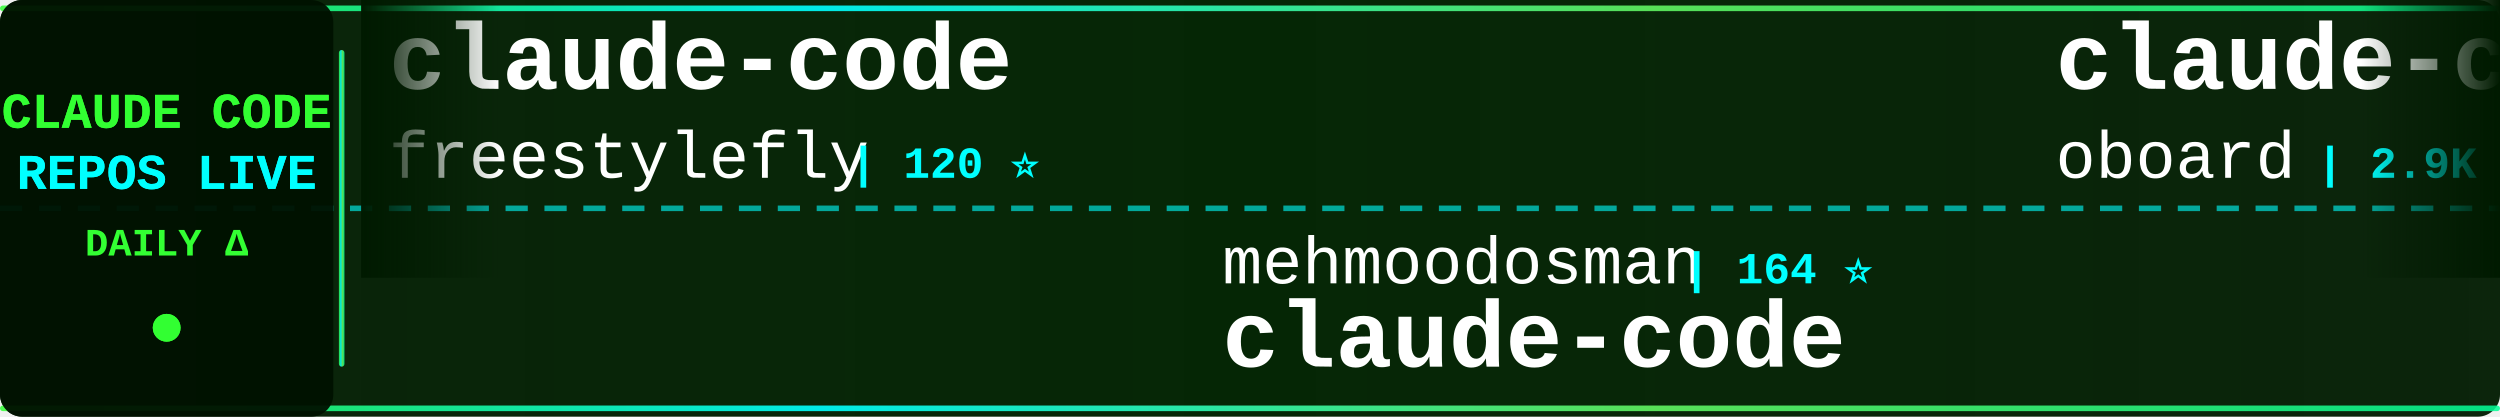
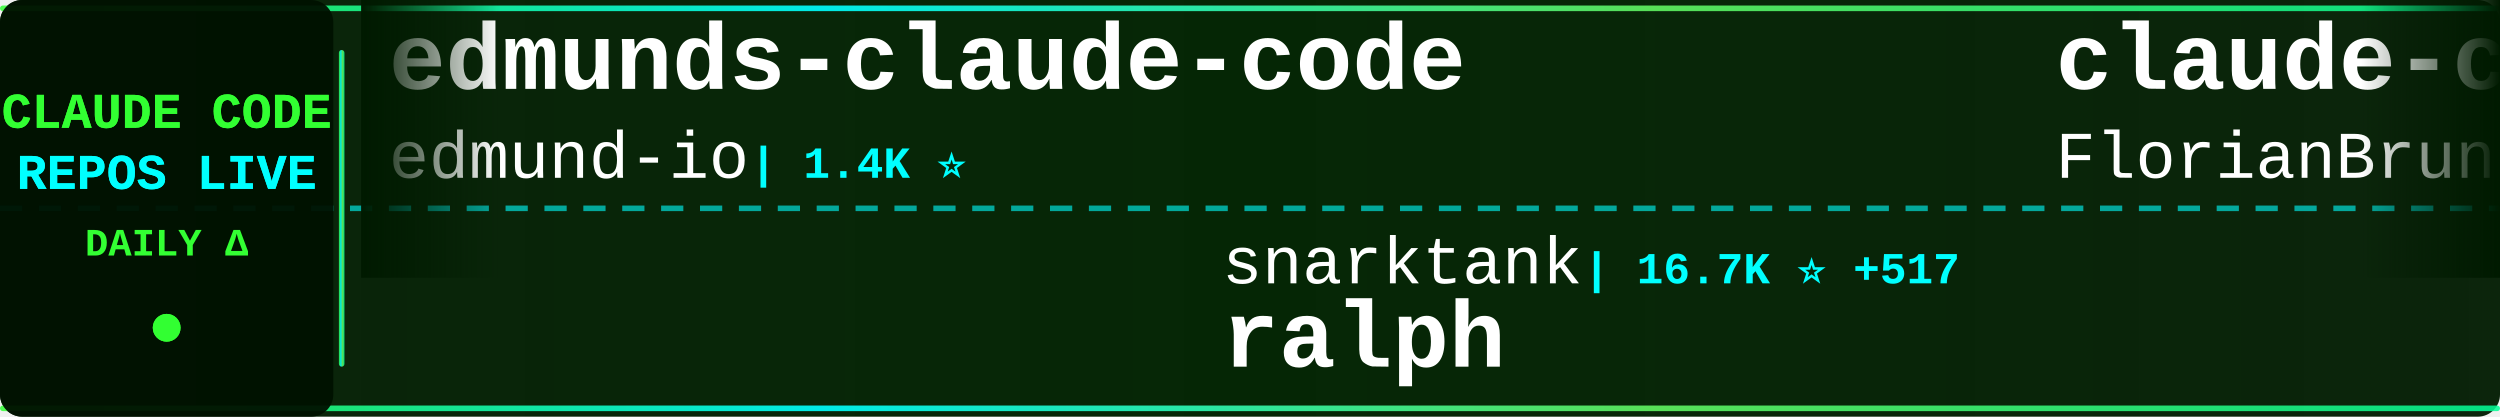
<svg xmlns="http://www.w3.org/2000/svg" width="900" height="150">
  <defs>
    <linearGradient id="tickerBg" x1="0%" y1="0%" x2="100%" y2="0%">
      <stop offset="0%" style="stop-color:#001a00;stop-opacity:0.95" />
      <stop offset="50%" style="stop-color:#002200;stop-opacity:0.98" />
      <stop offset="100%" style="stop-color:#001a00;stop-opacity:0.95" />
    </linearGradient>
    <linearGradient id="borderGrad" x1="0%" y1="0%" x2="100%" y2="0%">
      <stop offset="0%" style="stop-color:#33ff33;stop-opacity:0.85">
        <animate attributeName="stop-opacity" values="0.85;1;0.85" dur="2s" repeatCount="indefinite" />
      </stop>
      <stop offset="33%" style="stop-color:#00ffff;stop-opacity:0.9">
        <animate attributeName="stop-opacity" values="0.9;1;0.9" dur="2.2s" repeatCount="indefinite" />
      </stop>
      <stop offset="66%" style="stop-color:#66ff66;stop-opacity:0.85">
        <animate attributeName="stop-opacity" values="0.85;1;0.85" dur="1.8s" repeatCount="indefinite" />
      </stop>
      <stop offset="100%" style="stop-color:#00ff99;stop-opacity:0.85">
        <animate attributeName="stop-opacity" values="0.85;1;0.85" dur="2s" repeatCount="indefinite" />
      </stop>
    </linearGradient>
    <filter id="textGlow">
      <feGaussianBlur stdDeviation="0.1" result="coloredBlur" />
      <feMerge>
        <feMergeNode in="coloredBlur" />
        <feMergeNode in="SourceGraphic" />
      </feMerge>
    </filter>
    <filter id="metricGlow">
      <feGaussianBlur stdDeviation="0.2" result="coloredBlur" />
      <feMerge>
        <feMergeNode in="coloredBlur" />
        <feMergeNode in="SourceGraphic" />
      </feMerge>
    </filter>
    <linearGradient id="leftFade" x1="0%" y1="0%" x2="100%" y2="0%">
      <stop offset="0%" style="stop-color:#001a00;stop-opacity:1" />
      <stop offset="100%" style="stop-color:#001a00;stop-opacity:0" />
    </linearGradient>
    <linearGradient id="rightFade" x1="0%" y1="0%" x2="100%" y2="0%">
      <stop offset="0%" style="stop-color:#001a00;stop-opacity:0" />
      <stop offset="100%" style="stop-color:#001a00;stop-opacity:1" />
    </linearGradient>
  </defs>
  <rect width="900" height="150" fill="url(#tickerBg)" rx="8" />
  <rect x="0" y="2" width="900" height="2" fill="url(#borderGrad)" rx="1" />
  <rect x="0" y="146" width="900" height="2" fill="url(#borderGrad)" rx="1" />
  <line x1="0" y1="75" x2="900" y2="75" stroke="#00ffff" stroke-width="2" stroke-dasharray="8 6" opacity="0.6" />
  <rect x="0" y="0" width="120" height="150" fill="#001100" opacity="0.95" rx="8" />
  <text x="60" y="46" font-family="'Courier New', monospace" font-size="18" font-weight="bold" fill="#33ff33" text-anchor="middle" filter="url(#textGlow)">
    CLAUDE CODE
  </text>
  <text x="60" y="68" font-family="'Courier New', monospace" font-size="18" font-weight="bold" fill="#00ffff" text-anchor="middle" filter="url(#textGlow)">
    REPOS LIVE
  </text>
  <text x="60" y="92" font-family="'Courier New', monospace" font-size="14" font-weight="bold" fill="#33ff33" text-anchor="middle">
    DAILY Δ
  </text>
  <circle cx="60" cy="118" r="5" fill="#33ff33" filter="url(#metricGlow)">
    <animate attributeName="r" values="4;6;4" dur="1.5s" repeatCount="indefinite" />
    <animate attributeName="opacity" values="0.6;1;0.6" dur="1.5s" repeatCount="indefinite" />
  </circle>
  <rect x="122" y="18" width="2" height="114" fill="url(#borderGrad)" rx="1" />
  <clipPath id="tickerClip">
    <rect x="130" y="0" width="770" height="150" />
  </clipPath>
  <g clip-path="url(#tickerClip)">
    <g id="tickerItems">
      <animateTransform attributeName="transform" attributeType="XML" type="translate" from="0 0" to="-3000 0" dur="54s" repeatCount="indefinite" />
      <g transform="translate(0, 0)">
-         <text x="140" y="32" font-family="'Courier New', monospace" font-size="34" font-weight="bold" fill="#ffffff">claude-code</text>
-         <text x="140" y="64" font-family="'Courier New', monospace" font-size="24" font-weight="normal" fill="#ffffff" opacity="1.0">freestylefly</text>
-         <text x="306" y="64" font-family="'Courier New', monospace" font-size="16" font-weight="bold" fill="#00ffff"> | 120 ⭐</text>
+         <text x="140" y="32" font-family="'Courier New', monospace" font-size="34" font-weight="bold" fill="#ffffff">edmunds-claude-code</text>
+         <text x="140" y="64" font-family="'Courier New', monospace" font-size="24" font-weight="normal" fill="#ffffff" opacity="1.0">edmund-io</text>
+         <text x="270" y="64" font-family="'Courier New', monospace" font-size="16" font-weight="bold" fill="#00ffff"> | 1.4K ⭐</text>
      </g>
      <g transform="translate(300, 0)">
-         <text x="140" y="102" font-family="'Courier New', monospace" font-size="24" font-weight="normal" fill="#ffffff" opacity="1.0">mehmoodosman</text>
-         <text x="306" y="102" font-family="'Courier New', monospace" font-size="16" font-weight="bold" fill="#00ffff"> | 164 ⭐</text>
-         <text x="140" y="132" font-family="'Courier New', monospace" font-size="34" font-weight="bold" fill="#ffffff">claude-code</text>
+         <text x="140" y="102" font-family="'Courier New', monospace" font-size="24" font-weight="normal" fill="#ffffff" opacity="1.0">snarktank</text>
+         <text x="270" y="102" font-family="'Courier New', monospace" font-size="16" font-weight="bold" fill="#00ffff"> | 16.7K ⭐ +517</text>
+         <text x="140" y="132" font-family="'Courier New', monospace" font-size="34" font-weight="bold" fill="#ffffff">ralph</text>
      </g>
      <g transform="translate(600, 0)">
-         <text x="140" y="32" font-family="'Courier New', monospace" font-size="34" font-weight="bold" fill="#ffffff">claude-code-rev</text>
-         <text x="140" y="64" font-family="'Courier New', monospace" font-size="24" font-weight="normal" fill="#ffffff" opacity="1.0">oboard</text>
-         <text x="234" y="64" font-family="'Courier New', monospace" font-size="16" font-weight="bold" fill="#00ffff"> | 2.9K ⭐ +20</text>
+         <text x="140" y="32" font-family="'Courier New', monospace" font-size="34" font-weight="bold" fill="#ffffff">claude-code-ultimate-gui...</text>
+         <text x="140" y="64" font-family="'Courier New', monospace" font-size="24" font-weight="normal" fill="#ffffff" opacity="1.0">FlorianBruniaux</text>
+         <text x="342" y="64" font-family="'Courier New', monospace" font-size="16" font-weight="bold" fill="#00ffff"> | 3.3K ⭐ +100</text>
      </g>
      <g transform="translate(900, 0)">
-         <text x="140" y="102" font-family="'Courier New', monospace" font-size="24" font-weight="normal" fill="#ffffff" opacity="1.0">anthropics</text>
-         <text x="282" y="102" font-family="'Courier New', monospace" font-size="16" font-weight="bold" fill="#00ffff"> | 4.2K ⭐ +21</text>
-         <text x="140" y="132" font-family="'Courier New', monospace" font-size="34" font-weight="bold" fill="#ffffff">claude-code-security-rev...</text>
+         <text x="140" y="102" font-family="'Courier New', monospace" font-size="24" font-weight="normal" fill="#ffffff" opacity="1.0">oboard</text>
+         <text x="234" y="102" font-family="'Courier New', monospace" font-size="16" font-weight="bold" fill="#00ffff"> | 2.9K ⭐ +19</text>
+         <text x="140" y="132" font-family="'Courier New', monospace" font-size="34" font-weight="bold" fill="#ffffff">claude-code-rev</text>
      </g>
      <g transform="translate(1200, 0)">
-         <text x="140" y="32" font-family="'Courier New', monospace" font-size="34" font-weight="bold" fill="#ffffff">claude-code-best-practic...</text>
-         <text x="140" y="64" font-family="'Courier New', monospace" font-size="24" font-weight="normal" fill="#ffffff" opacity="1.0">shanraisshan</text>
-         <text x="306" y="64" font-family="'Courier New', monospace" font-size="16" font-weight="bold" fill="#00ffff"> | 41.9K ⭐ +2.8K</text>
+         <text x="140" y="32" font-family="'Courier New', monospace" font-size="34" font-weight="bold" fill="#ffffff">claude-code</text>
+         <text x="140" y="64" font-family="'Courier New', monospace" font-size="24" font-weight="normal" fill="#ffffff" opacity="1.0">Onewon</text>
+         <text x="234" y="64" font-family="'Courier New', monospace" font-size="16" font-weight="bold" fill="#00ffff"> | 173 ⭐ +1</text>
      </g>
      <g transform="translate(1500, 0)">
-         <text x="140" y="102" font-family="'Courier New', monospace" font-size="24" font-weight="normal" fill="#ffffff" opacity="1.0">777genius</text>
-         <text x="270" y="102" font-family="'Courier New', monospace" font-size="16" font-weight="bold" fill="#00ffff"> | 895 ⭐ +1</text>
-         <text x="140" y="132" font-family="'Courier New', monospace" font-size="34" font-weight="bold" fill="#ffffff">claude-code-source-code</text>
+         <text x="140" y="102" font-family="'Courier New', monospace" font-size="24" font-weight="normal" fill="#ffffff" opacity="1.0">Alishahryar1</text>
+         <text x="306" y="102" font-family="'Courier New', monospace" font-size="16" font-weight="bold" fill="#00ffff"> | 1.9K ⭐ +17</text>
+         <text x="140" y="132" font-family="'Courier New', monospace" font-size="34" font-weight="bold" fill="#ffffff">free-claude-code</text>
      </g>
      <g transform="translate(1800, 0)">
-         <text x="140" y="32" font-family="'Courier New', monospace" font-size="34" font-weight="bold" fill="#ffffff">claude-code-source</text>
-         <text x="140" y="64" font-family="'Courier New', monospace" font-size="24" font-weight="normal" fill="#ffffff" opacity="1.0">AprilNEA</text>
-         <text x="258" y="64" font-family="'Courier New', monospace" font-size="16" font-weight="bold" fill="#00ffff"> | 370 ⭐</text>
+         <text x="140" y="32" font-family="'Courier New', monospace" font-size="34" font-weight="bold" fill="#ffffff">claude-code</text>
+         <text x="140" y="64" font-family="'Courier New', monospace" font-size="24" font-weight="normal" fill="#ffffff" opacity="1.0">claude-code-best</text>
+         <text x="354" y="64" font-family="'Courier New', monospace" font-size="16" font-weight="bold" fill="#00ffff"> | 15.7K ⭐ +149</text>
      </g>
      <g transform="translate(2100, 0)">
-         <text x="140" y="102" font-family="'Courier New', monospace" font-size="24" font-weight="normal" fill="#ffffff" opacity="1.0">VineeTagarwaL-code</text>
-         <text x="378" y="102" font-family="'Courier New', monospace" font-size="16" font-weight="bold" fill="#00ffff"> | 271 ⭐ +1</text>
-         <text x="140" y="132" font-family="'Courier New', monospace" font-size="34" font-weight="bold" fill="#ffffff">claude-code</text>
+         <text x="140" y="102" font-family="'Courier New', monospace" font-size="24" font-weight="normal" fill="#ffffff" opacity="1.0">disler</text>
+         <text x="234" y="102" font-family="'Courier New', monospace" font-size="16" font-weight="bold" fill="#00ffff"> | 3.5K ⭐ +5</text>
+         <text x="140" y="132" font-family="'Courier New', monospace" font-size="34" font-weight="bold" fill="#ffffff">claude-code-hooks-master...</text>
      </g>
      <g transform="translate(2400, 0)">
-         <text x="140" y="32" font-family="'Courier New', monospace" font-size="34" font-weight="bold" fill="#ffffff">claude-code-telegram</text>
-         <text x="140" y="64" font-family="'Courier New', monospace" font-size="24" font-weight="normal" fill="#ffffff" opacity="1.0">RichardAtCT</text>
-         <text x="294" y="64" font-family="'Courier New', monospace" font-size="16" font-weight="bold" fill="#00ffff"> | 2.4K ⭐ +12</text>
+         <text x="140" y="32" font-family="'Courier New', monospace" font-size="34" font-weight="bold" fill="#ffffff">claude-howto</text>
+         <text x="140" y="64" font-family="'Courier New', monospace" font-size="24" font-weight="normal" fill="#ffffff" opacity="1.0">luongnv89</text>
+         <text x="270" y="64" font-family="'Courier New', monospace" font-size="16" font-weight="bold" fill="#00ffff"> | 26.2K ⭐ +407</text>
      </g>
      <g transform="translate(2700, 0)">
-         <text x="140" y="102" font-family="'Courier New', monospace" font-size="24" font-weight="normal" fill="#ffffff" opacity="1.0">paoloanzn</text>
-         <text x="270" y="102" font-family="'Courier New', monospace" font-size="16" font-weight="bold" fill="#00ffff"> | 7.8K ⭐ +41</text>
-         <text x="140" y="132" font-family="'Courier New', monospace" font-size="34" font-weight="bold" fill="#ffffff">free-code</text>
+         <text x="140" y="102" font-family="'Courier New', monospace" font-size="24" font-weight="normal" fill="#ffffff" opacity="1.0">RichardAtCT</text>
+         <text x="294" y="102" font-family="'Courier New', monospace" font-size="16" font-weight="bold" fill="#00ffff"> | 2.4K ⭐ +12</text>
+         <text x="140" y="132" font-family="'Courier New', monospace" font-size="34" font-weight="bold" fill="#ffffff">claude-code-telegram</text>
      </g>
      <g transform="translate(3000, 0)">
-         <text x="140" y="32" font-family="'Courier New', monospace" font-size="34" font-weight="bold" fill="#ffffff">claude-code</text>
-         <text x="140" y="64" font-family="'Courier New', monospace" font-size="24" font-weight="normal" fill="#ffffff" opacity="1.0">freestylefly</text>
-         <text x="306" y="64" font-family="'Courier New', monospace" font-size="16" font-weight="bold" fill="#00ffff"> | 120 ⭐</text>
+         <text x="140" y="32" font-family="'Courier New', monospace" font-size="34" font-weight="bold" fill="#ffffff">edmunds-claude-code</text>
+         <text x="140" y="64" font-family="'Courier New', monospace" font-size="24" font-weight="normal" fill="#ffffff" opacity="1.0">edmund-io</text>
+         <text x="270" y="64" font-family="'Courier New', monospace" font-size="16" font-weight="bold" fill="#00ffff"> | 1.4K ⭐</text>
      </g>
      <g transform="translate(3300, 0)">
-         <text x="140" y="102" font-family="'Courier New', monospace" font-size="24" font-weight="normal" fill="#ffffff" opacity="1.0">mehmoodosman</text>
-         <text x="306" y="102" font-family="'Courier New', monospace" font-size="16" font-weight="bold" fill="#00ffff"> | 164 ⭐</text>
-         <text x="140" y="132" font-family="'Courier New', monospace" font-size="34" font-weight="bold" fill="#ffffff">claude-code</text>
+         <text x="140" y="102" font-family="'Courier New', monospace" font-size="24" font-weight="normal" fill="#ffffff" opacity="1.0">snarktank</text>
+         <text x="270" y="102" font-family="'Courier New', monospace" font-size="16" font-weight="bold" fill="#00ffff"> | 16.7K ⭐ +517</text>
+         <text x="140" y="132" font-family="'Courier New', monospace" font-size="34" font-weight="bold" fill="#ffffff">ralph</text>
      </g>
      <g transform="translate(3600, 0)">
-         <text x="140" y="32" font-family="'Courier New', monospace" font-size="34" font-weight="bold" fill="#ffffff">claude-code-rev</text>
-         <text x="140" y="64" font-family="'Courier New', monospace" font-size="24" font-weight="normal" fill="#ffffff" opacity="1.0">oboard</text>
-         <text x="234" y="64" font-family="'Courier New', monospace" font-size="16" font-weight="bold" fill="#00ffff"> | 2.9K ⭐ +20</text>
+         <text x="140" y="32" font-family="'Courier New', monospace" font-size="34" font-weight="bold" fill="#ffffff">claude-code-ultimate-gui...</text>
+         <text x="140" y="64" font-family="'Courier New', monospace" font-size="24" font-weight="normal" fill="#ffffff" opacity="1.0">FlorianBruniaux</text>
+         <text x="342" y="64" font-family="'Courier New', monospace" font-size="16" font-weight="bold" fill="#00ffff"> | 3.3K ⭐ +100</text>
      </g>
      <g transform="translate(3900, 0)">
-         <text x="140" y="102" font-family="'Courier New', monospace" font-size="24" font-weight="normal" fill="#ffffff" opacity="1.0">anthropics</text>
-         <text x="282" y="102" font-family="'Courier New', monospace" font-size="16" font-weight="bold" fill="#00ffff"> | 4.2K ⭐ +21</text>
-         <text x="140" y="132" font-family="'Courier New', monospace" font-size="34" font-weight="bold" fill="#ffffff">claude-code-security-rev...</text>
+         <text x="140" y="102" font-family="'Courier New', monospace" font-size="24" font-weight="normal" fill="#ffffff" opacity="1.0">oboard</text>
+         <text x="234" y="102" font-family="'Courier New', monospace" font-size="16" font-weight="bold" fill="#00ffff"> | 2.9K ⭐ +19</text>
+         <text x="140" y="132" font-family="'Courier New', monospace" font-size="34" font-weight="bold" fill="#ffffff">claude-code-rev</text>
      </g>
    </g>
  </g>
  <rect x="130" y="0" width="50" height="100" fill="url(#leftFade)" />
  <rect x="850" y="0" width="50" height="100" fill="url(#rightFade)" />
</svg>
